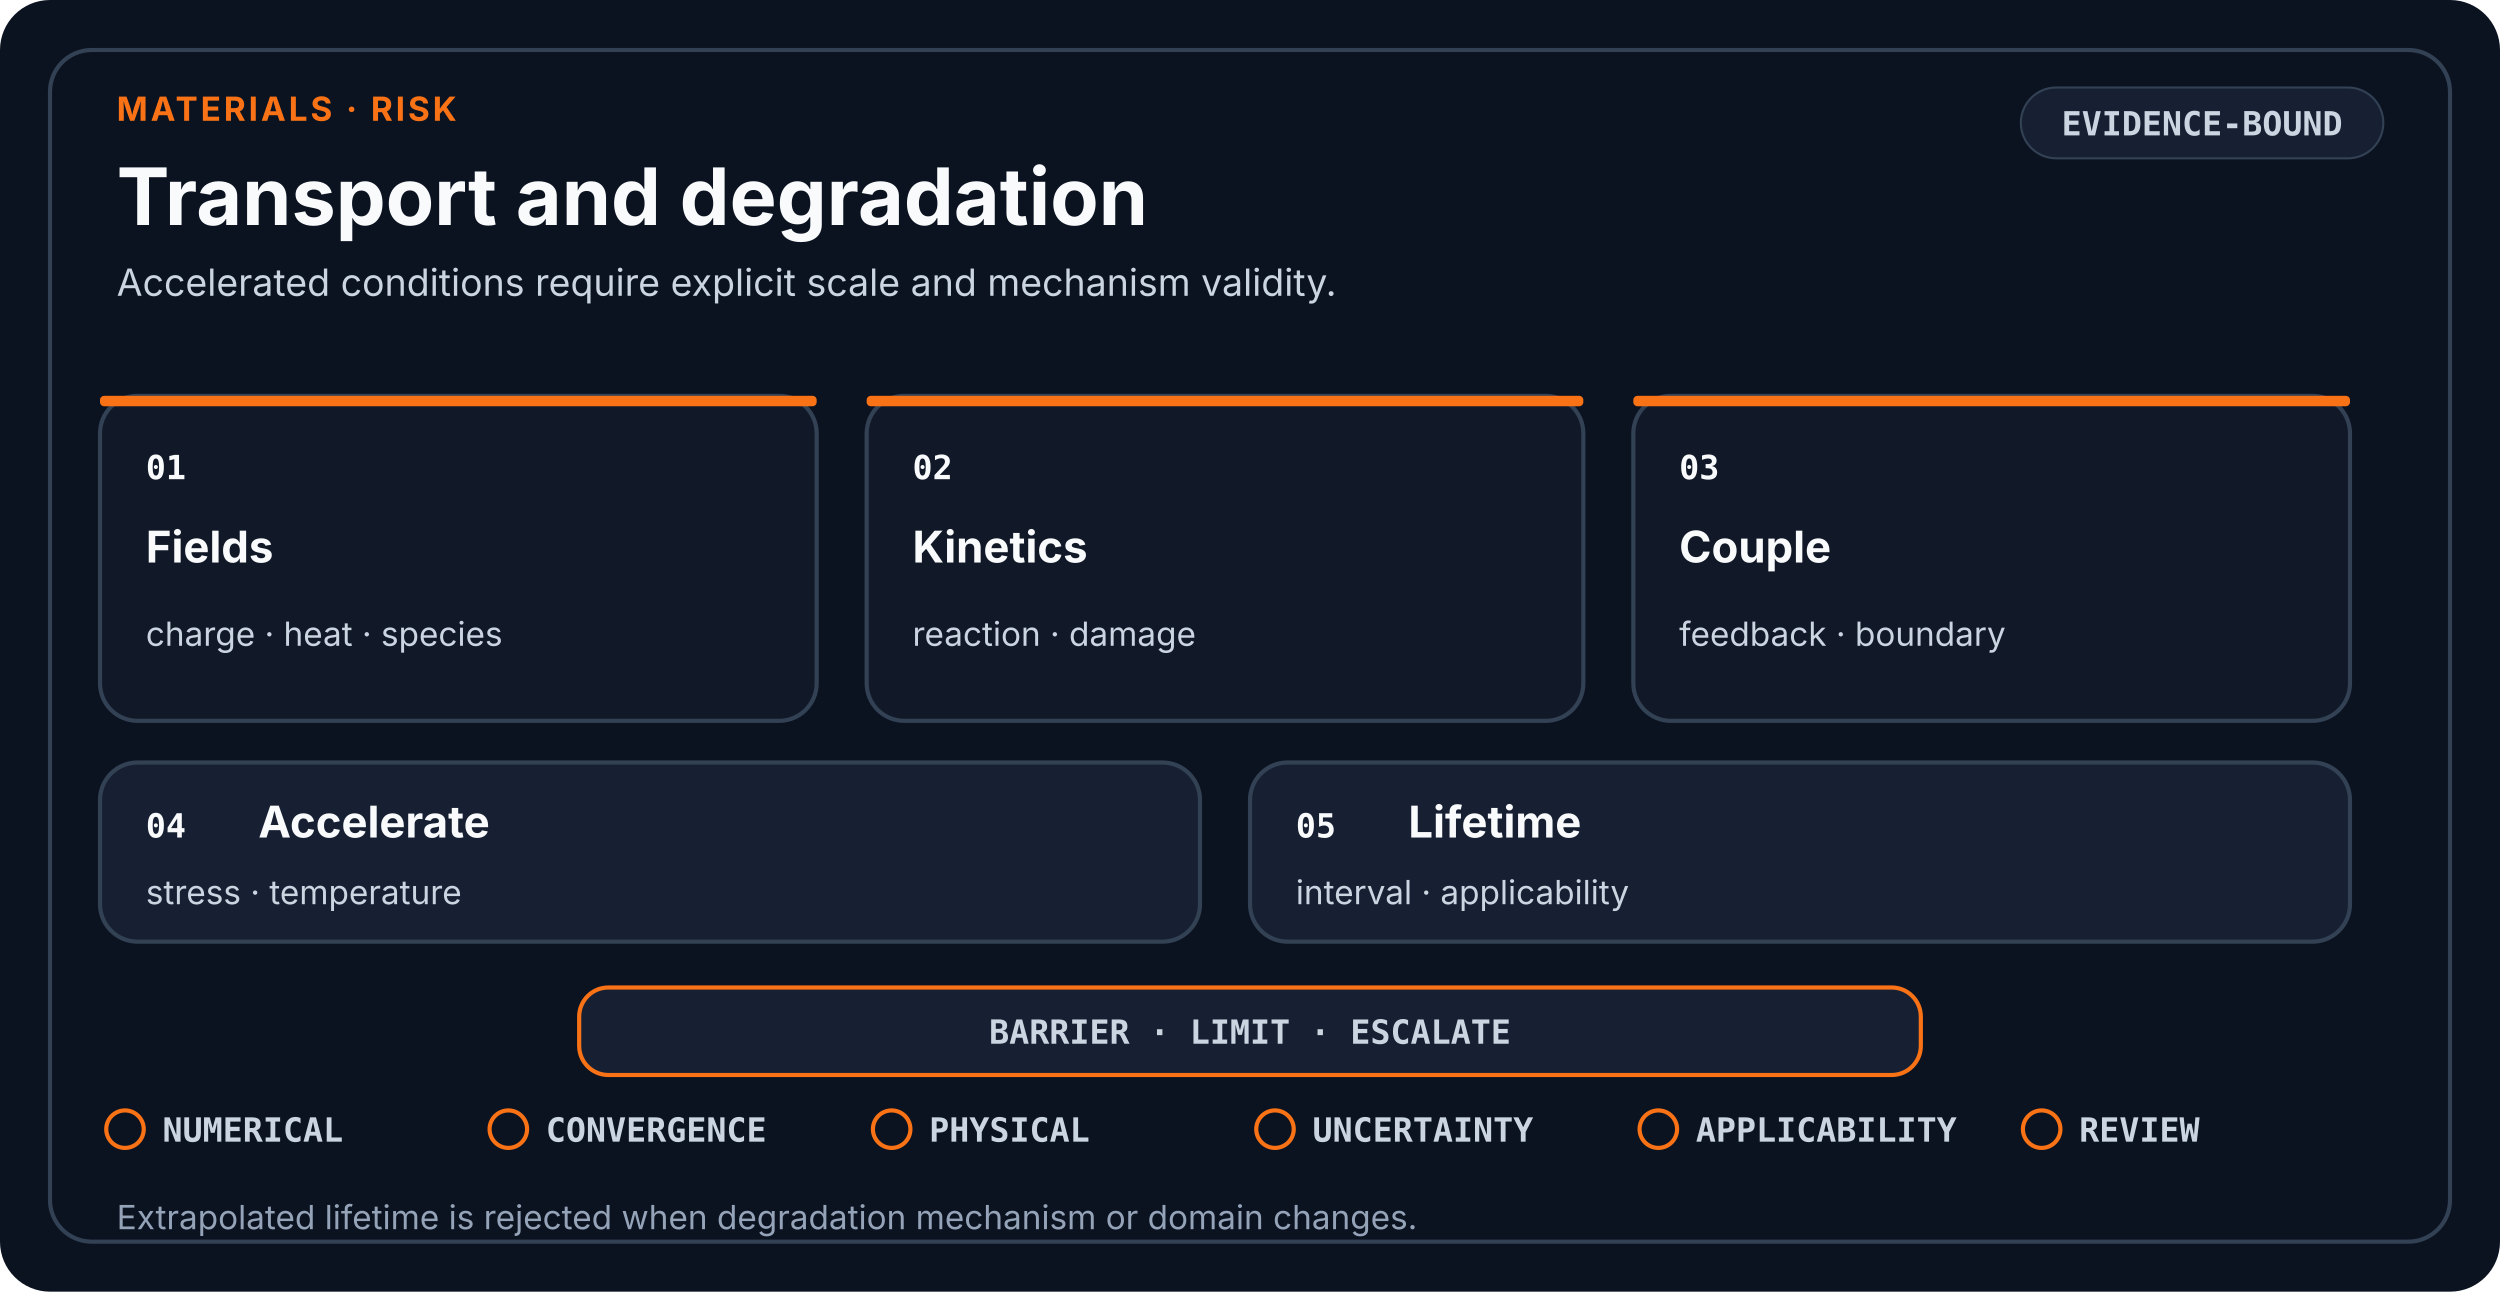
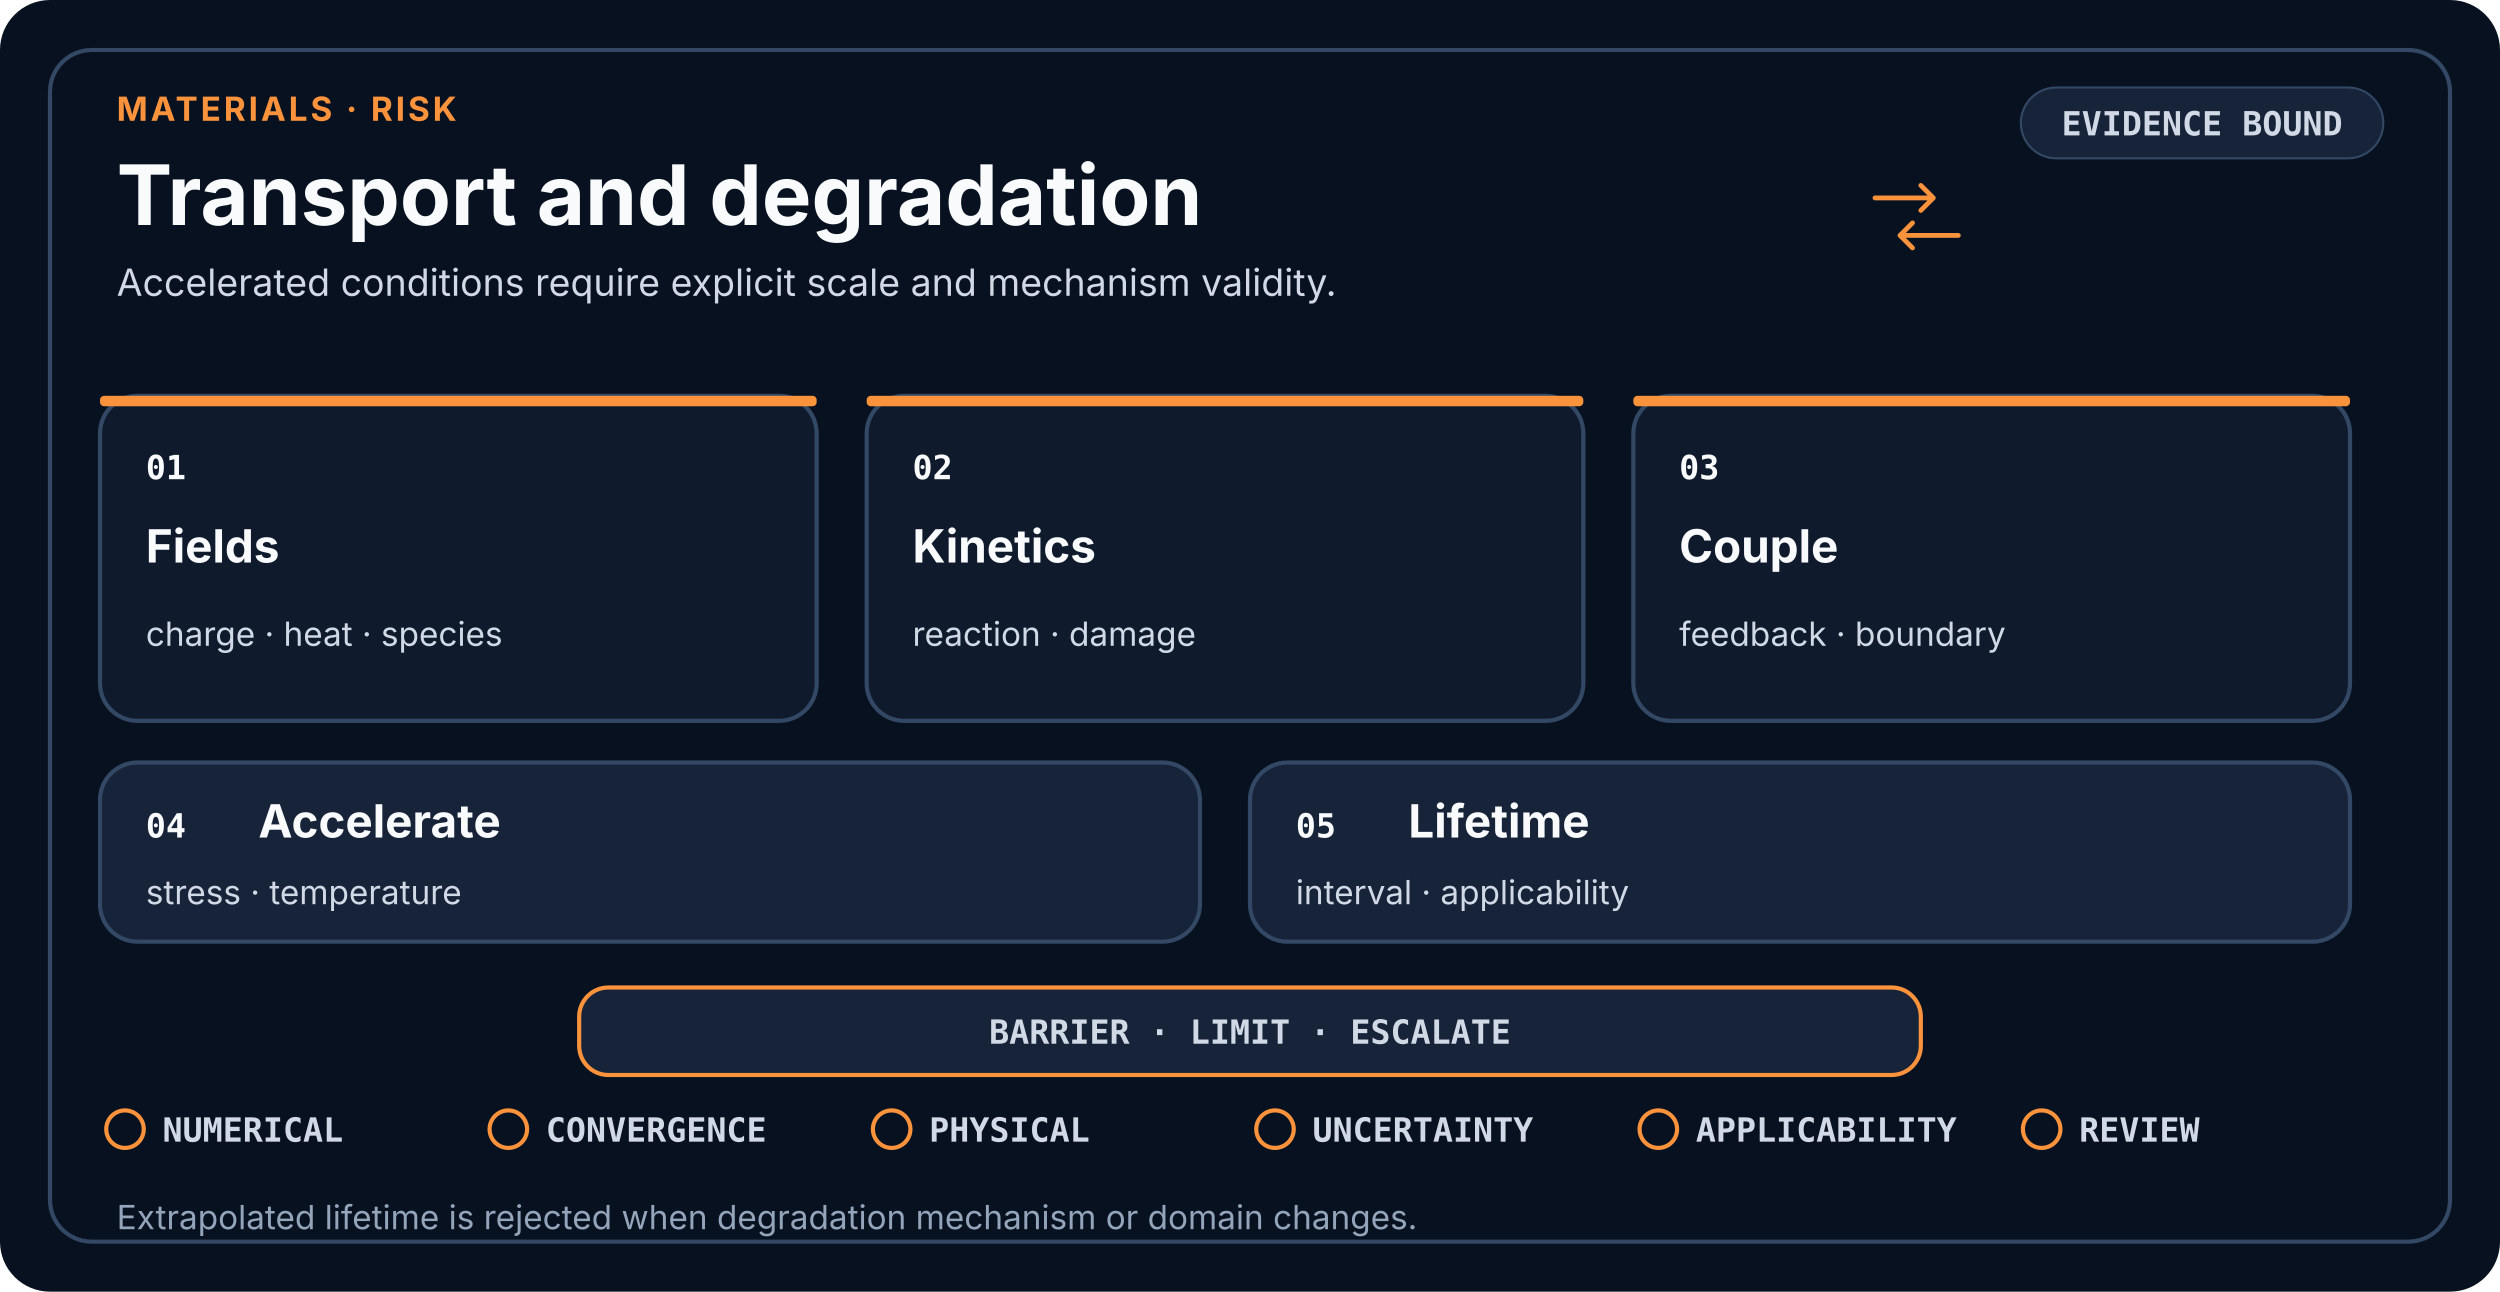
- <svg xmlns="http://www.w3.org/2000/svg" viewBox="0 0 1200 620" role="img" aria-labelledby="title desc" data-design-system="uiux-pro-max-scientific-swiss-v3" data-layout="risk" data-family="materials">
+ <svg xmlns="http://www.w3.org/2000/svg" viewBox="0 0 1200 620" role="img" aria-labelledby="title desc" shape-rendering="geometricPrecision" text-rendering="optimizeLegibility" data-design-system="uiux-pro-max-scientific-console-v4" data-icon-system="uiux-pro-max-line-v1" data-density="balanced" data-layout="risk" data-family="materials">
  <style>
-     .eyebrow { fill: #F97316; font-family: ui-sans-serif, system-ui, -apple-system, Segoe UI, sans-serif; font-size: 16px; font-weight: 700; letter-spacing: 1.4px; }
-     .heading { fill: #F8FAFC; font-family: ui-sans-serif, system-ui, -apple-system, Segoe UI, sans-serif; font-size: 38px; font-weight: 700; }
-     .subtitle { fill: #CBD5E1; font-family: ui-sans-serif, system-ui, -apple-system, Segoe UI, sans-serif; font-size: 18px; font-weight: 400; }
-     .card { fill: #111827; stroke: #334155; stroke-width: 2; }
-     .raised { fill: #172033; stroke: #334155; stroke-width: 2; }
+     .eyebrow { fill: #FB923C; font-family: ui-sans-serif, system-ui, -apple-system, Segoe UI, sans-serif; font-size: 16px; font-weight: 700; letter-spacing: 1.4px; }
+     .heading { fill: #F8FAFC; font-family: ui-sans-serif, system-ui, -apple-system, Segoe UI, sans-serif; font-size: 40px; font-weight: 700; }
+     .subtitle { fill: #D1D9E6; font-family: ui-sans-serif, system-ui, -apple-system, Segoe UI, sans-serif; font-size: 18px; font-weight: 400; }
+     .card { fill: #0F1B2D; stroke: #334865; stroke-width: 2; }
+     .raised { fill: #162338; stroke: #334865; stroke-width: 2; }
    .index { fill: #F8FAFC; font-family: ui-monospace, SFMono-Regular, Consolas, monospace; font-size: 16px; font-weight: 700; }
-     .stage { fill: #F8FAFC; font-family: ui-sans-serif, system-ui, -apple-system, Segoe UI, sans-serif; font-size: 21px; font-weight: 650; }
-     .detail { fill: #CBD5E1; font-family: ui-sans-serif, system-ui, -apple-system, Segoe UI, sans-serif; font-size: 16px; font-weight: 400; }
-     .mono { fill: #CBD5E1; font-family: ui-monospace, SFMono-Regular, Consolas, monospace; font-size: 16px; font-weight: 650; }
-     .gate { fill: #CBD5E1; font-family: ui-monospace, SFMono-Regular, Consolas, monospace; font-size: 16px; font-weight: 650; }
-     .footer { fill: #94A3B8; font-family: ui-sans-serif, system-ui, -apple-system, Segoe UI, sans-serif; font-size: 16px; font-weight: 400; }
-     .line { fill: none; stroke: #94A3B8; stroke-width: 2.5; stroke-linecap: round; stroke-linejoin: round; }
+     .stage { fill: #F8FAFC; font-family: ui-sans-serif, system-ui, -apple-system, Segoe UI, sans-serif; font-size: 22px; font-weight: 650; }
+     .detail { fill: #D1D9E6; font-family: ui-sans-serif, system-ui, -apple-system, Segoe UI, sans-serif; font-size: 16px; font-weight: 400; }
+     .mono { fill: #D1D9E6; font-family: ui-monospace, SFMono-Regular, Consolas, monospace; font-size: 16px; font-weight: 650; }
+     .gate { fill: #D1D9E6; font-family: ui-monospace, SFMono-Regular, Consolas, monospace; font-size: 16px; font-weight: 650; }
+     .footer { fill: #93A4BB; font-family: ui-sans-serif, system-ui, -apple-system, Segoe UI, sans-serif; font-size: 16px; font-weight: 400; }
+     .line { fill: none; stroke: #93A4BB; stroke-width: 2.5; stroke-linecap: round; stroke-linejoin: round; }
  </style>
-   <rect width="1200" height="620" rx="24" fill="#0B1220" />
-   <rect x="24" y="24" width="1152" height="572" rx="20" fill="none" stroke="#334155" stroke-width="2" />
+   <rect width="1200" height="620" rx="24" fill="#07111F" />
+   <rect x="24" y="24" width="1152" height="572" rx="20" fill="none" stroke="#334865" stroke-width="2" />
  <text x="56" y="58" class="eyebrow">MATERIALS · RISK</text>
  <text x="56" y="108" class="heading">Transport and degradation</text>
  <text x="56.0" y="142.0" text-anchor="start" class="subtitle">
    <tspan x="56.0" dy="0">Accelerated conditions require explicit scale and mechanism validity.</tspan>
  </text>
-   <rect x="970" y="42" width="174" height="34" rx="17" fill="#172033" stroke="#334155" />
-   <text x="1057" y="65" text-anchor="middle" class="mono">EVIDENCE-BOUND</text>
+   <g transform="translate(920 104)" fill="none" stroke="#FB923C" stroke-width="2.3" stroke-linecap="round" stroke-linejoin="round" vector-effect="non-scaling-stroke">
+     <path d="M-20-9H8M2-15L8-9L2-3" />
+     <path d="M20 9H-8M-2 3L-8 9L-2 15" />
+   </g>
+   <rect x="970" y="42" width="174" height="34" rx="17" fill="#162338" stroke="#334865" />
+   <text x="1057" y="65" text-anchor="middle" class="mono">EVIDENCE BOUND</text>
  <rect x="48" y="190" width="344" height="156" rx="18" class="card" />
-   <rect x="48" y="190" width="344" height="5" rx="2" fill="#F97316" />
+   <rect x="48" y="190" width="344" height="5" rx="2" fill="#FB923C" />
  <text x="70" y="230" class="index">01</text>
  <text x="70.0" y="270.0" text-anchor="start" class="stage">
    <tspan x="70.0" dy="0">Fields</tspan>
  </text>
  <text x="70.0" y="310.0" text-anchor="start" class="detail">
    <tspan x="70.0" dy="0">charge · heat · species</tspan>
  </text>
  <rect x="416" y="190" width="344" height="156" rx="18" class="card" />
-   <rect x="416" y="190" width="344" height="5" rx="2" fill="#F97316" />
+   <rect x="416" y="190" width="344" height="5" rx="2" fill="#FB923C" />
  <text x="438" y="230" class="index">02</text>
  <text x="438.0" y="270.0" text-anchor="start" class="stage">
    <tspan x="438.0" dy="0">Kinetics</tspan>
  </text>
  <text x="438.0" y="310.0" text-anchor="start" class="detail">
    <tspan x="438.0" dy="0">reaction · damage</tspan>
  </text>
  <rect x="784" y="190" width="344" height="156" rx="18" class="card" />
-   <rect x="784" y="190" width="344" height="5" rx="2" fill="#F97316" />
+   <rect x="784" y="190" width="344" height="5" rx="2" fill="#FB923C" />
  <text x="806" y="230" class="index">03</text>
  <text x="806.0" y="270.0" text-anchor="start" class="stage">
    <tspan x="806.0" dy="0">Couple</tspan>
  </text>
  <text x="806.0" y="310.0" text-anchor="start" class="detail">
    <tspan x="806.0" dy="0">feedback · boundary</tspan>
  </text>
  <rect x="48" y="366" width="528" height="86" rx="18" class="raised" />
  <text x="70" y="402" class="index">04</text>
  <text x="124.0" y="402.0" text-anchor="start" class="stage">
    <tspan x="124.0" dy="0">Accelerate</tspan>
  </text>
  <text x="70.0" y="434.0" text-anchor="start" class="detail">
    <tspan x="70.0" dy="0">stress · temperature</tspan>
  </text>
  <rect x="600" y="366" width="528" height="86" rx="18" class="raised" />
  <text x="622" y="402" class="index">05</text>
  <text x="676.0" y="402.0" text-anchor="start" class="stage">
    <tspan x="676.0" dy="0">Lifetime</tspan>
  </text>
  <text x="622.0" y="434.0" text-anchor="start" class="detail">
    <tspan x="622.0" dy="0">interval · applicability</tspan>
  </text>
-   <rect x="278" y="474" width="644" height="42" rx="14" fill="#172033" stroke="#F97316" stroke-width="2" />
+   <rect x="278" y="474" width="644" height="42" rx="14" fill="#162338" stroke="#FB923C" stroke-width="2" />
  <text x="600" y="501" text-anchor="middle" class="mono">BARRIER · LIMIT · ESCALATE</text>
-   <circle cx="60.0" cy="542.0" r="9" fill="none" stroke="#F97316" stroke-width="2" />
+   <circle cx="60.0" cy="542.0" r="9" fill="none" stroke="#FB923C" stroke-width="2" />
  <text x="78.0" y="548.0" class="gate">NUMERICAL</text>
-   <circle cx="244.0" cy="542.0" r="9" fill="none" stroke="#F97316" stroke-width="2" />
+   <circle cx="244.0" cy="542.0" r="9" fill="none" stroke="#FB923C" stroke-width="2" />
  <text x="262.0" y="548.0" class="gate">CONVERGENCE</text>
-   <circle cx="428.0" cy="542.0" r="9" fill="none" stroke="#F97316" stroke-width="2" />
+   <circle cx="428.0" cy="542.0" r="9" fill="none" stroke="#FB923C" stroke-width="2" />
  <text x="446.0" y="548.0" class="gate">PHYSICAL</text>
-   <circle cx="612.0" cy="542.0" r="9" fill="none" stroke="#F97316" stroke-width="2" />
+   <circle cx="612.0" cy="542.0" r="9" fill="none" stroke="#FB923C" stroke-width="2" />
  <text x="630.0" y="548.0" class="gate">UNCERTAINTY</text>
-   <circle cx="796.0" cy="542.0" r="9" fill="none" stroke="#F97316" stroke-width="2" />
+   <circle cx="796.0" cy="542.0" r="9" fill="none" stroke="#FB923C" stroke-width="2" />
  <text x="814.0" y="548.0" class="gate">APPLICABILITY</text>
-   <circle cx="980.0" cy="542.0" r="9" fill="none" stroke="#F97316" stroke-width="2" />
+   <circle cx="980.0" cy="542.0" r="9" fill="none" stroke="#FB923C" stroke-width="2" />
  <text x="998.0" y="548.0" class="gate">REVIEW</text>
  <text x="56.0" y="590.0" text-anchor="start" class="footer">
    <tspan x="56.0" dy="0">Extrapolated lifetime is rejected when degradation mechanism or domain changes.</tspan>
  </text>
</svg>
